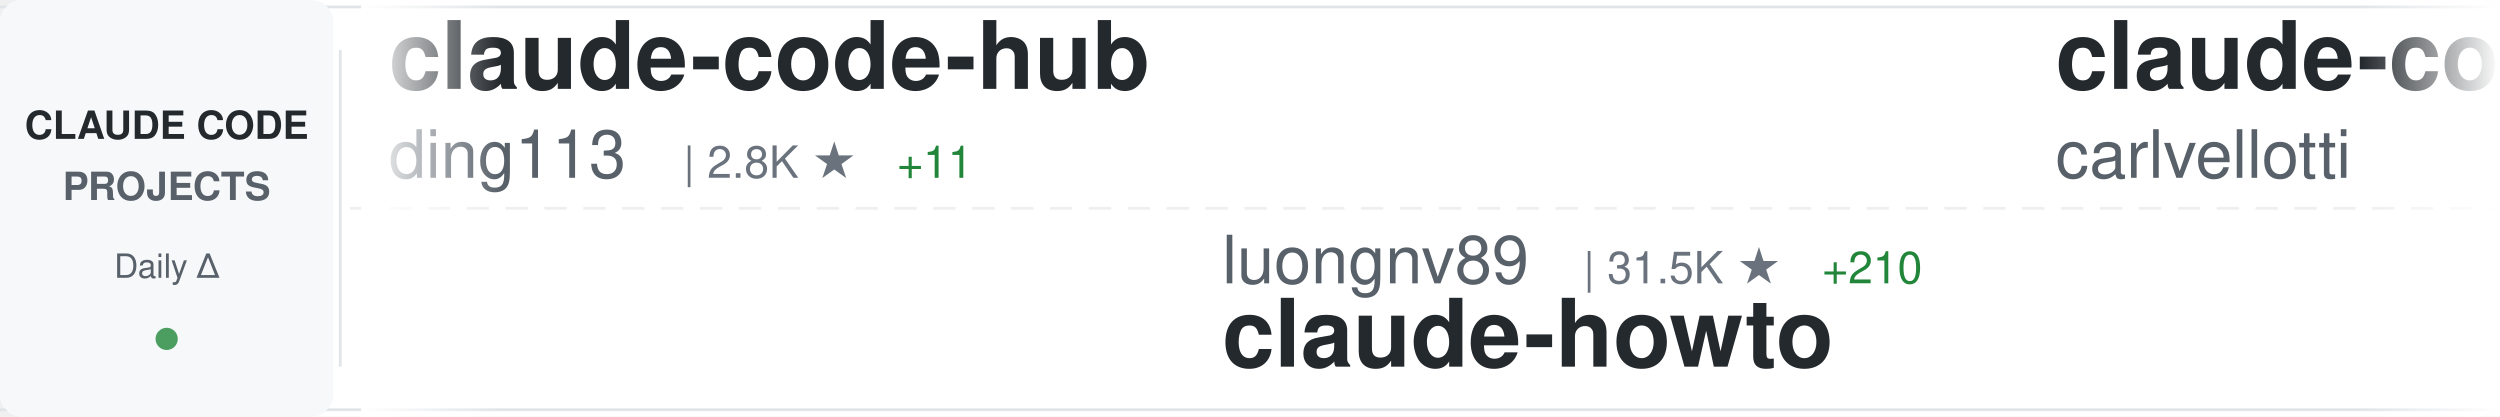
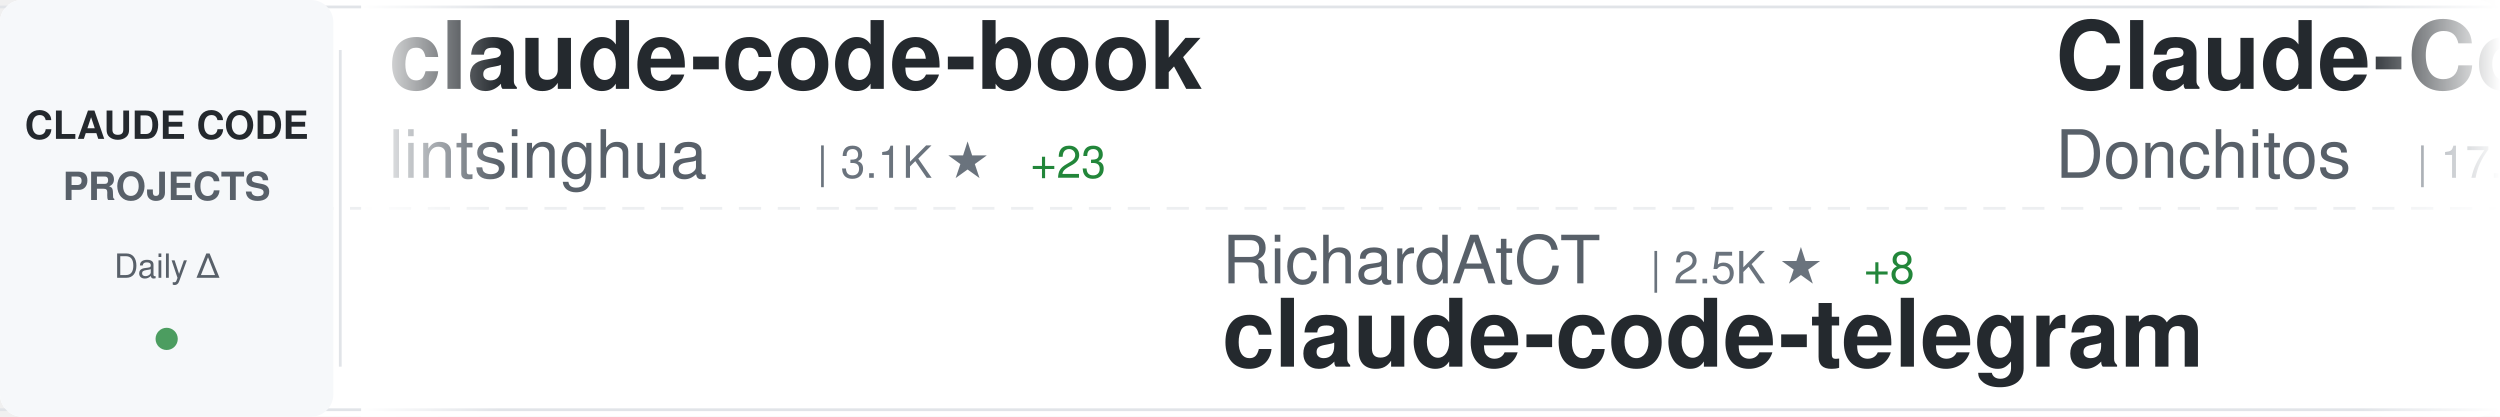
<svg xmlns="http://www.w3.org/2000/svg" width="900" height="150">
  <defs>
    <linearGradient id="awesomeLeftFade" x1="0%" y1="0%" x2="100%" y2="0%">
      <stop offset="0%" style="stop-color:#ffffff;stop-opacity:1" />
      <stop offset="100%" style="stop-color:#ffffff;stop-opacity:0" />
    </linearGradient>
    <linearGradient id="awesomeRightFade" x1="0%" y1="0%" x2="100%" y2="0%">
      <stop offset="0%" style="stop-color:#ffffff;stop-opacity:0" />
      <stop offset="100%" style="stop-color:#ffffff;stop-opacity:1" />
    </linearGradient>
  </defs>
  <rect width="900" height="150" fill="#ffffff" rx="8" />
  <rect x="0" y="2" width="900" height="1" fill="#e1e4e8" />
  <rect x="0" y="147" width="900" height="1" fill="#e1e4e8" />
  <line x1="0" y1="75" x2="900" y2="75" stroke="#e1e4e8" stroke-width="1" stroke-dasharray="8 6" opacity="0.6" />
  <rect x="0" y="0" width="120" height="150" fill="#f6f8fa" rx="8" />
  <text x="60" y="50" font-family="-apple-system, BlinkMacSystemFont, 'Segoe UI', Helvetica, Arial, sans-serif" font-size="14" font-weight="600" fill="#24292e" text-anchor="middle">CLAUDE CODE</text>
  <text x="60" y="72" font-family="-apple-system, BlinkMacSystemFont, 'Segoe UI', Helvetica, Arial, sans-serif" font-size="14" font-weight="600" fill="#586069" text-anchor="middle">PROJECTS</text>
  <text x="60" y="100" font-family="-apple-system, BlinkMacSystemFont, 'Segoe UI', Helvetica, Arial, sans-serif" font-size="12" font-weight="500" fill="#586069" text-anchor="middle">Daily Δ</text>
  <circle cx="60" cy="122" r="4" fill="#22863a" opacity="0.8" />
  <rect x="122" y="18" width="1" height="114" fill="#e1e4e8" />
  <clipPath id="awesomeTickerClip">
    <rect x="130" y="0" width="770" height="150" />
  </clipPath>
  <g clip-path="url(#awesomeTickerClip)">
    <g id="awesomeTickerItems">
      <animateTransform attributeName="transform" attributeType="XML" type="translate" from="0 0" to="-3000 0" dur="54s" repeatCount="indefinite" />
      <g transform="translate(0, 0)">
-         <text x="140" y="32" font-family="-apple-system, BlinkMacSystemFont, 'Segoe UI', Helvetica, Arial, sans-serif" font-size="34" font-weight="600" fill="#24292e">claude-code-hub</text>
-         <text x="140" y="64" font-family="-apple-system, BlinkMacSystemFont, 'Segoe UI', Helvetica, Arial, sans-serif" font-size="24" font-weight="400" fill="#586069">ding113</text>
-         <text x="246" y="64" font-family="-apple-system, BlinkMacSystemFont, 'Segoe UI', Helvetica, Arial, sans-serif" font-size="16" font-weight="500" fill="#6a737d">| 2.8K ★</text>
-         <text x="323" y="64" font-family="-apple-system, BlinkMacSystemFont, 'Segoe UI', Helvetica, Arial, sans-serif" font-size="16" font-weight="500" fill="#22863a"> +11</text>
+         <text x="140" y="32" font-family="-apple-system, BlinkMacSystemFont, 'Segoe UI', Helvetica, Arial, sans-serif" font-size="34" font-weight="600" fill="#24292e">claude-code-book</text>
+         <text x="140" y="64" font-family="-apple-system, BlinkMacSystemFont, 'Segoe UI', Helvetica, Arial, sans-serif" font-size="24" font-weight="400" fill="#586069">lintsinghua</text>
+         <text x="294" y="64" font-family="-apple-system, BlinkMacSystemFont, 'Segoe UI', Helvetica, Arial, sans-serif" font-size="16" font-weight="500" fill="#6a737d">| 3.1K ★</text>
+         <text x="371" y="64" font-family="-apple-system, BlinkMacSystemFont, 'Segoe UI', Helvetica, Arial, sans-serif" font-size="16" font-weight="500" fill="#22863a"> +23</text>
      </g>
      <g transform="translate(300, 0)">
-         <text x="140" y="102" font-family="-apple-system, BlinkMacSystemFont, 'Segoe UI', Helvetica, Arial, sans-serif" font-size="24" font-weight="400" fill="#586069">luongnv89</text>
-         <text x="270" y="102" font-family="-apple-system, BlinkMacSystemFont, 'Segoe UI', Helvetica, Arial, sans-serif" font-size="16" font-weight="500" fill="#6a737d">| 31.5K ★</text>
-         <text x="356" y="102" font-family="-apple-system, BlinkMacSystemFont, 'Segoe UI', Helvetica, Arial, sans-serif" font-size="16" font-weight="500" fill="#22863a"> +210</text>
-         <text x="140" y="132" font-family="-apple-system, BlinkMacSystemFont, 'Segoe UI', Helvetica, Arial, sans-serif" font-size="34" font-weight="600" fill="#24292e">claude-howto</text>
+         <text x="140" y="102" font-family="-apple-system, BlinkMacSystemFont, 'Segoe UI', Helvetica, Arial, sans-serif" font-size="24" font-weight="400" fill="#586069">RichardAtCT</text>
+         <text x="294" y="102" font-family="-apple-system, BlinkMacSystemFont, 'Segoe UI', Helvetica, Arial, sans-serif" font-size="16" font-weight="500" fill="#6a737d">| 2.5K ★</text>
+         <text x="371" y="102" font-family="-apple-system, BlinkMacSystemFont, 'Segoe UI', Helvetica, Arial, sans-serif" font-size="16" font-weight="500" fill="#22863a"> +8</text>
+         <text x="140" y="132" font-family="-apple-system, BlinkMacSystemFont, 'Segoe UI', Helvetica, Arial, sans-serif" font-size="34" font-weight="600" fill="#24292e">claude-code-telegram</text>
      </g>
      <g transform="translate(600, 0)">
+         <text x="140" y="32" font-family="-apple-system, BlinkMacSystemFont, 'Segoe UI', Helvetica, Arial, sans-serif" font-size="34" font-weight="600" fill="#24292e">Claude-Code-Game-Studios</text>
+         <text x="140" y="64" font-family="-apple-system, BlinkMacSystemFont, 'Segoe UI', Helvetica, Arial, sans-serif" font-size="24" font-weight="400" fill="#586069">Donchitos</text>
+         <text x="270" y="64" font-family="-apple-system, BlinkMacSystemFont, 'Segoe UI', Helvetica, Arial, sans-serif" font-size="16" font-weight="500" fill="#6a737d">| 17.5K ★</text>
+         <text x="356" y="64" font-family="-apple-system, BlinkMacSystemFont, 'Segoe UI', Helvetica, Arial, sans-serif" font-size="16" font-weight="500" fill="#22863a"> +135</text>
+       </g>
+       <g transform="translate(900, 0)">
+         <text x="140" y="102" font-family="-apple-system, BlinkMacSystemFont, 'Segoe UI', Helvetica, Arial, sans-serif" font-size="24" font-weight="400" fill="#586069">Windy3f3f3f3f</text>
+         <text x="318" y="102" font-family="-apple-system, BlinkMacSystemFont, 'Segoe UI', Helvetica, Arial, sans-serif" font-size="16" font-weight="500" fill="#6a737d">| 2.1K ★</text>
+         <text x="395" y="102" font-family="-apple-system, BlinkMacSystemFont, 'Segoe UI', Helvetica, Arial, sans-serif" font-size="16" font-weight="500" fill="#22863a"> +17</text>
+         <text x="140" y="132" font-family="-apple-system, BlinkMacSystemFont, 'Segoe UI', Helvetica, Arial, sans-serif" font-size="34" font-weight="600" fill="#24292e">how-claude-code-works</text>
+       </g>
+       <g transform="translate(1200, 0)">
+         <text x="140" y="32" font-family="-apple-system, BlinkMacSystemFont, 'Segoe UI', Helvetica, Arial, sans-serif" font-size="34" font-weight="600" fill="#24292e">claude-code-rev</text>
+         <text x="140" y="64" font-family="-apple-system, BlinkMacSystemFont, 'Segoe UI', Helvetica, Arial, sans-serif" font-size="24" font-weight="400" fill="#586069">oboard</text>
+         <text x="234" y="64" font-family="-apple-system, BlinkMacSystemFont, 'Segoe UI', Helvetica, Arial, sans-serif" font-size="16" font-weight="500" fill="#6a737d">| 3.1K ★</text>
+         <text x="311" y="64" font-family="-apple-system, BlinkMacSystemFont, 'Segoe UI', Helvetica, Arial, sans-serif" font-size="16" font-weight="500" fill="#22863a"> +5</text>
+       </g>
+       <g transform="translate(1500, 0)">
+         <text x="140" y="102" font-family="-apple-system, BlinkMacSystemFont, 'Segoe UI', Helvetica, Arial, sans-serif" font-size="24" font-weight="400" fill="#586069">ChrisWiles</text>
+         <text x="282" y="102" font-family="-apple-system, BlinkMacSystemFont, 'Segoe UI', Helvetica, Arial, sans-serif" font-size="16" font-weight="500" fill="#6a737d">| 5.9K ★</text>
+         <text x="359" y="102" font-family="-apple-system, BlinkMacSystemFont, 'Segoe UI', Helvetica, Arial, sans-serif" font-size="16" font-weight="500" fill="#22863a"> +4</text>
+         <text x="140" y="132" font-family="-apple-system, BlinkMacSystemFont, 'Segoe UI', Helvetica, Arial, sans-serif" font-size="34" font-weight="600" fill="#24292e">claude-code-showcase</text>
+       </g>
+       <g transform="translate(1800, 0)">
        <text x="140" y="32" font-family="-apple-system, BlinkMacSystemFont, 'Segoe UI', Helvetica, Arial, sans-serif" font-size="34" font-weight="600" fill="#24292e">claude-code-pm-course</text>
        <text x="140" y="64" font-family="-apple-system, BlinkMacSystemFont, 'Segoe UI', Helvetica, Arial, sans-serif" font-size="24" font-weight="400" fill="#586069">carlvellotti</text>
        <text x="306" y="64" font-family="-apple-system, BlinkMacSystemFont, 'Segoe UI', Helvetica, Arial, sans-serif" font-size="16" font-weight="500" fill="#6a737d">| 2.0K ★</text>
        <text x="383" y="64" font-family="-apple-system, BlinkMacSystemFont, 'Segoe UI', Helvetica, Arial, sans-serif" font-size="16" font-weight="500" fill="#22863a"> +3</text>
      </g>
-       <g transform="translate(900, 0)">
-         <text x="140" y="102" font-family="-apple-system, BlinkMacSystemFont, 'Segoe UI', Helvetica, Arial, sans-serif" font-size="24" font-weight="400" fill="#586069">wanshuiyin</text>
-         <text x="282" y="102" font-family="-apple-system, BlinkMacSystemFont, 'Segoe UI', Helvetica, Arial, sans-serif" font-size="16" font-weight="500" fill="#6a737d">| 8.2K ★</text>
-         <text x="359" y="102" font-family="-apple-system, BlinkMacSystemFont, 'Segoe UI', Helvetica, Arial, sans-serif" font-size="16" font-weight="500" fill="#22863a"> +104</text>
-         <text x="140" y="132" font-family="-apple-system, BlinkMacSystemFont, 'Segoe UI', Helvetica, Arial, sans-serif" font-size="34" font-weight="600" fill="#24292e">Auto-claude-code-researc...</text>
-       </g>
-       <g transform="translate(1200, 0)">
-         <text x="140" y="32" font-family="-apple-system, BlinkMacSystemFont, 'Segoe UI', Helvetica, Arial, sans-serif" font-size="34" font-weight="600" fill="#24292e">claude-code-showcase</text>
-         <text x="140" y="64" font-family="-apple-system, BlinkMacSystemFont, 'Segoe UI', Helvetica, Arial, sans-serif" font-size="24" font-weight="400" fill="#586069">ChrisWiles</text>
-         <text x="282" y="64" font-family="-apple-system, BlinkMacSystemFont, 'Segoe UI', Helvetica, Arial, sans-serif" font-size="16" font-weight="500" fill="#6a737d">| 5.9K ★</text>
-         <text x="359" y="64" font-family="-apple-system, BlinkMacSystemFont, 'Segoe UI', Helvetica, Arial, sans-serif" font-size="16" font-weight="500" fill="#22863a"> +3</text>
-       </g>
-       <g transform="translate(1500, 0)">
-         <text x="140" y="102" font-family="-apple-system, BlinkMacSystemFont, 'Segoe UI', Helvetica, Arial, sans-serif" font-size="24" font-weight="400" fill="#586069">lorryjovens-hub</text>
-         <text x="342" y="102" font-family="-apple-system, BlinkMacSystemFont, 'Segoe UI', Helvetica, Arial, sans-serif" font-size="16" font-weight="500" fill="#6a737d">| 1.5K ★</text>
-         <text x="419" y="102" font-family="-apple-system, BlinkMacSystemFont, 'Segoe UI', Helvetica, Arial, sans-serif" font-size="16" font-weight="500" fill="#22863a"> +5</text>
-         <text x="140" y="132" font-family="-apple-system, BlinkMacSystemFont, 'Segoe UI', Helvetica, Arial, sans-serif" font-size="34" font-weight="600" fill="#24292e">claude-code-rust</text>
-       </g>
-       <g transform="translate(1800, 0)">
-         <text x="140" y="32" font-family="-apple-system, BlinkMacSystemFont, 'Segoe UI', Helvetica, Arial, sans-serif" font-size="34" font-weight="600" fill="#24292e">ClaudeCode</text>
-         <text x="140" y="64" font-family="-apple-system, BlinkMacSystemFont, 'Segoe UI', Helvetica, Arial, sans-serif" font-size="24" font-weight="400" fill="#586069">guanshan</text>
-         <text x="258" y="64" font-family="-apple-system, BlinkMacSystemFont, 'Segoe UI', Helvetica, Arial, sans-serif" font-size="16" font-weight="500" fill="#6a737d">| 57 ★</text>
-       </g>
      <g transform="translate(2100, 0)">
-         <text x="140" y="102" font-family="-apple-system, BlinkMacSystemFont, 'Segoe UI', Helvetica, Arial, sans-serif" font-size="24" font-weight="400" fill="#586069">Cranot</text>
-         <text x="234" y="102" font-family="-apple-system, BlinkMacSystemFont, 'Segoe UI', Helvetica, Arial, sans-serif" font-size="16" font-weight="500" fill="#6a737d">| 2.7K ★</text>
-         <text x="311" y="102" font-family="-apple-system, BlinkMacSystemFont, 'Segoe UI', Helvetica, Arial, sans-serif" font-size="16" font-weight="500" fill="#22863a"> +26</text>
-         <text x="140" y="132" font-family="-apple-system, BlinkMacSystemFont, 'Segoe UI', Helvetica, Arial, sans-serif" font-size="34" font-weight="600" fill="#24292e">claude-code-guide</text>
+         <text x="140" y="102" font-family="-apple-system, BlinkMacSystemFont, 'Segoe UI', Helvetica, Arial, sans-serif" font-size="24" font-weight="400" fill="#586069">sugyan</text>
+         <text x="234" y="102" font-family="-apple-system, BlinkMacSystemFont, 'Segoe UI', Helvetica, Arial, sans-serif" font-size="16" font-weight="500" fill="#6a737d">| 1.1K ★</text>
+         <text x="311" y="102" font-family="-apple-system, BlinkMacSystemFont, 'Segoe UI', Helvetica, Arial, sans-serif" font-size="16" font-weight="500" fill="#22863a"> +2</text>
+         <text x="140" y="132" font-family="-apple-system, BlinkMacSystemFont, 'Segoe UI', Helvetica, Arial, sans-serif" font-size="34" font-weight="600" fill="#24292e">claude-code-webui</text>
      </g>
      <g transform="translate(2400, 0)">
-         <text x="140" y="32" font-family="-apple-system, BlinkMacSystemFont, 'Segoe UI', Helvetica, Arial, sans-serif" font-size="34" font-weight="600" fill="#24292e">claude-code-infrastructu...</text>
-         <text x="140" y="64" font-family="-apple-system, BlinkMacSystemFont, 'Segoe UI', Helvetica, Arial, sans-serif" font-size="24" font-weight="400" fill="#586069">diet103</text>
-         <text x="246" y="64" font-family="-apple-system, BlinkMacSystemFont, 'Segoe UI', Helvetica, Arial, sans-serif" font-size="16" font-weight="500" fill="#6a737d">| 9.6K ★</text>
-         <text x="323" y="64" font-family="-apple-system, BlinkMacSystemFont, 'Segoe UI', Helvetica, Arial, sans-serif" font-size="16" font-weight="500" fill="#22863a"> +5</text>
+         <text x="140" y="32" font-family="-apple-system, BlinkMacSystemFont, 'Segoe UI', Helvetica, Arial, sans-serif" font-size="34" font-weight="600" fill="#24292e">ralph</text>
+         <text x="140" y="64" font-family="-apple-system, BlinkMacSystemFont, 'Segoe UI', Helvetica, Arial, sans-serif" font-size="24" font-weight="400" fill="#586069">snarktank</text>
+         <text x="270" y="64" font-family="-apple-system, BlinkMacSystemFont, 'Segoe UI', Helvetica, Arial, sans-serif" font-size="16" font-weight="500" fill="#6a737d">| 18.7K ★</text>
+         <text x="356" y="64" font-family="-apple-system, BlinkMacSystemFont, 'Segoe UI', Helvetica, Arial, sans-serif" font-size="16" font-weight="500" fill="#22863a"> +101</text>
      </g>
      <g transform="translate(2700, 0)">
-         <text x="140" y="102" font-family="-apple-system, BlinkMacSystemFont, 'Segoe UI', Helvetica, Arial, sans-serif" font-size="24" font-weight="400" fill="#586069">luyao618</text>
-         <text x="258" y="102" font-family="-apple-system, BlinkMacSystemFont, 'Segoe UI', Helvetica, Arial, sans-serif" font-size="16" font-weight="500" fill="#6a737d">| 1.3K ★</text>
-         <text x="335" y="102" font-family="-apple-system, BlinkMacSystemFont, 'Segoe UI', Helvetica, Arial, sans-serif" font-size="16" font-weight="500" fill="#22863a"> +6</text>
-         <text x="140" y="132" font-family="-apple-system, BlinkMacSystemFont, 'Segoe UI', Helvetica, Arial, sans-serif" font-size="34" font-weight="600" fill="#24292e">Claude-Code-Source-Study</text>
+         <text x="140" y="102" font-family="-apple-system, BlinkMacSystemFont, 'Segoe UI', Helvetica, Arial, sans-serif" font-size="24" font-weight="400" fill="#586069">ding113</text>
+         <text x="246" y="102" font-family="-apple-system, BlinkMacSystemFont, 'Segoe UI', Helvetica, Arial, sans-serif" font-size="16" font-weight="500" fill="#6a737d">| 2.8K ★</text>
+         <text x="323" y="102" font-family="-apple-system, BlinkMacSystemFont, 'Segoe UI', Helvetica, Arial, sans-serif" font-size="16" font-weight="500" fill="#22863a"> +14</text>
+         <text x="140" y="132" font-family="-apple-system, BlinkMacSystemFont, 'Segoe UI', Helvetica, Arial, sans-serif" font-size="34" font-weight="600" fill="#24292e">claude-code-hub</text>
      </g>
      <g transform="translate(3000, 0)">
-         <text x="140" y="32" font-family="-apple-system, BlinkMacSystemFont, 'Segoe UI', Helvetica, Arial, sans-serif" font-size="34" font-weight="600" fill="#24292e">claude-code-hub</text>
-         <text x="140" y="64" font-family="-apple-system, BlinkMacSystemFont, 'Segoe UI', Helvetica, Arial, sans-serif" font-size="24" font-weight="400" fill="#586069">ding113</text>
-         <text x="246" y="64" font-family="-apple-system, BlinkMacSystemFont, 'Segoe UI', Helvetica, Arial, sans-serif" font-size="16" font-weight="500" fill="#6a737d">| 2.8K ★</text>
-         <text x="323" y="64" font-family="-apple-system, BlinkMacSystemFont, 'Segoe UI', Helvetica, Arial, sans-serif" font-size="16" font-weight="500" fill="#22863a"> +11</text>
+         <text x="140" y="32" font-family="-apple-system, BlinkMacSystemFont, 'Segoe UI', Helvetica, Arial, sans-serif" font-size="34" font-weight="600" fill="#24292e">claude-code-book</text>
+         <text x="140" y="64" font-family="-apple-system, BlinkMacSystemFont, 'Segoe UI', Helvetica, Arial, sans-serif" font-size="24" font-weight="400" fill="#586069">lintsinghua</text>
+         <text x="294" y="64" font-family="-apple-system, BlinkMacSystemFont, 'Segoe UI', Helvetica, Arial, sans-serif" font-size="16" font-weight="500" fill="#6a737d">| 3.1K ★</text>
+         <text x="371" y="64" font-family="-apple-system, BlinkMacSystemFont, 'Segoe UI', Helvetica, Arial, sans-serif" font-size="16" font-weight="500" fill="#22863a"> +23</text>
      </g>
      <g transform="translate(3300, 0)">
-         <text x="140" y="102" font-family="-apple-system, BlinkMacSystemFont, 'Segoe UI', Helvetica, Arial, sans-serif" font-size="24" font-weight="400" fill="#586069">luongnv89</text>
-         <text x="270" y="102" font-family="-apple-system, BlinkMacSystemFont, 'Segoe UI', Helvetica, Arial, sans-serif" font-size="16" font-weight="500" fill="#6a737d">| 31.5K ★</text>
-         <text x="356" y="102" font-family="-apple-system, BlinkMacSystemFont, 'Segoe UI', Helvetica, Arial, sans-serif" font-size="16" font-weight="500" fill="#22863a"> +210</text>
-         <text x="140" y="132" font-family="-apple-system, BlinkMacSystemFont, 'Segoe UI', Helvetica, Arial, sans-serif" font-size="34" font-weight="600" fill="#24292e">claude-howto</text>
+         <text x="140" y="102" font-family="-apple-system, BlinkMacSystemFont, 'Segoe UI', Helvetica, Arial, sans-serif" font-size="24" font-weight="400" fill="#586069">RichardAtCT</text>
+         <text x="294" y="102" font-family="-apple-system, BlinkMacSystemFont, 'Segoe UI', Helvetica, Arial, sans-serif" font-size="16" font-weight="500" fill="#6a737d">| 2.5K ★</text>
+         <text x="371" y="102" font-family="-apple-system, BlinkMacSystemFont, 'Segoe UI', Helvetica, Arial, sans-serif" font-size="16" font-weight="500" fill="#22863a"> +8</text>
+         <text x="140" y="132" font-family="-apple-system, BlinkMacSystemFont, 'Segoe UI', Helvetica, Arial, sans-serif" font-size="34" font-weight="600" fill="#24292e">claude-code-telegram</text>
      </g>
      <g transform="translate(3600, 0)">
-         <text x="140" y="32" font-family="-apple-system, BlinkMacSystemFont, 'Segoe UI', Helvetica, Arial, sans-serif" font-size="34" font-weight="600" fill="#24292e">claude-code-pm-course</text>
-         <text x="140" y="64" font-family="-apple-system, BlinkMacSystemFont, 'Segoe UI', Helvetica, Arial, sans-serif" font-size="24" font-weight="400" fill="#586069">carlvellotti</text>
-         <text x="306" y="64" font-family="-apple-system, BlinkMacSystemFont, 'Segoe UI', Helvetica, Arial, sans-serif" font-size="16" font-weight="500" fill="#6a737d">| 2.0K ★</text>
-         <text x="383" y="64" font-family="-apple-system, BlinkMacSystemFont, 'Segoe UI', Helvetica, Arial, sans-serif" font-size="16" font-weight="500" fill="#22863a"> +3</text>
+         <text x="140" y="32" font-family="-apple-system, BlinkMacSystemFont, 'Segoe UI', Helvetica, Arial, sans-serif" font-size="34" font-weight="600" fill="#24292e">Claude-Code-Game-Studios</text>
+         <text x="140" y="64" font-family="-apple-system, BlinkMacSystemFont, 'Segoe UI', Helvetica, Arial, sans-serif" font-size="24" font-weight="400" fill="#586069">Donchitos</text>
+         <text x="270" y="64" font-family="-apple-system, BlinkMacSystemFont, 'Segoe UI', Helvetica, Arial, sans-serif" font-size="16" font-weight="500" fill="#6a737d">| 17.5K ★</text>
+         <text x="356" y="64" font-family="-apple-system, BlinkMacSystemFont, 'Segoe UI', Helvetica, Arial, sans-serif" font-size="16" font-weight="500" fill="#22863a"> +135</text>
      </g>
      <g transform="translate(3900, 0)">
-         <text x="140" y="102" font-family="-apple-system, BlinkMacSystemFont, 'Segoe UI', Helvetica, Arial, sans-serif" font-size="24" font-weight="400" fill="#586069">wanshuiyin</text>
-         <text x="282" y="102" font-family="-apple-system, BlinkMacSystemFont, 'Segoe UI', Helvetica, Arial, sans-serif" font-size="16" font-weight="500" fill="#6a737d">| 8.2K ★</text>
-         <text x="359" y="102" font-family="-apple-system, BlinkMacSystemFont, 'Segoe UI', Helvetica, Arial, sans-serif" font-size="16" font-weight="500" fill="#22863a"> +104</text>
-         <text x="140" y="132" font-family="-apple-system, BlinkMacSystemFont, 'Segoe UI', Helvetica, Arial, sans-serif" font-size="34" font-weight="600" fill="#24292e">Auto-claude-code-researc...</text>
+         <text x="140" y="102" font-family="-apple-system, BlinkMacSystemFont, 'Segoe UI', Helvetica, Arial, sans-serif" font-size="24" font-weight="400" fill="#586069">Windy3f3f3f3f</text>
+         <text x="318" y="102" font-family="-apple-system, BlinkMacSystemFont, 'Segoe UI', Helvetica, Arial, sans-serif" font-size="16" font-weight="500" fill="#6a737d">| 2.1K ★</text>
+         <text x="395" y="102" font-family="-apple-system, BlinkMacSystemFont, 'Segoe UI', Helvetica, Arial, sans-serif" font-size="16" font-weight="500" fill="#22863a"> +17</text>
+         <text x="140" y="132" font-family="-apple-system, BlinkMacSystemFont, 'Segoe UI', Helvetica, Arial, sans-serif" font-size="34" font-weight="600" fill="#24292e">how-claude-code-works</text>
      </g>
    </g>
  </g>
  <rect x="130" y="0" width="50" height="150" fill="url(#awesomeLeftFade)" />
  <rect x="850" y="0" width="50" height="150" fill="url(#awesomeRightFade)" />
</svg>
